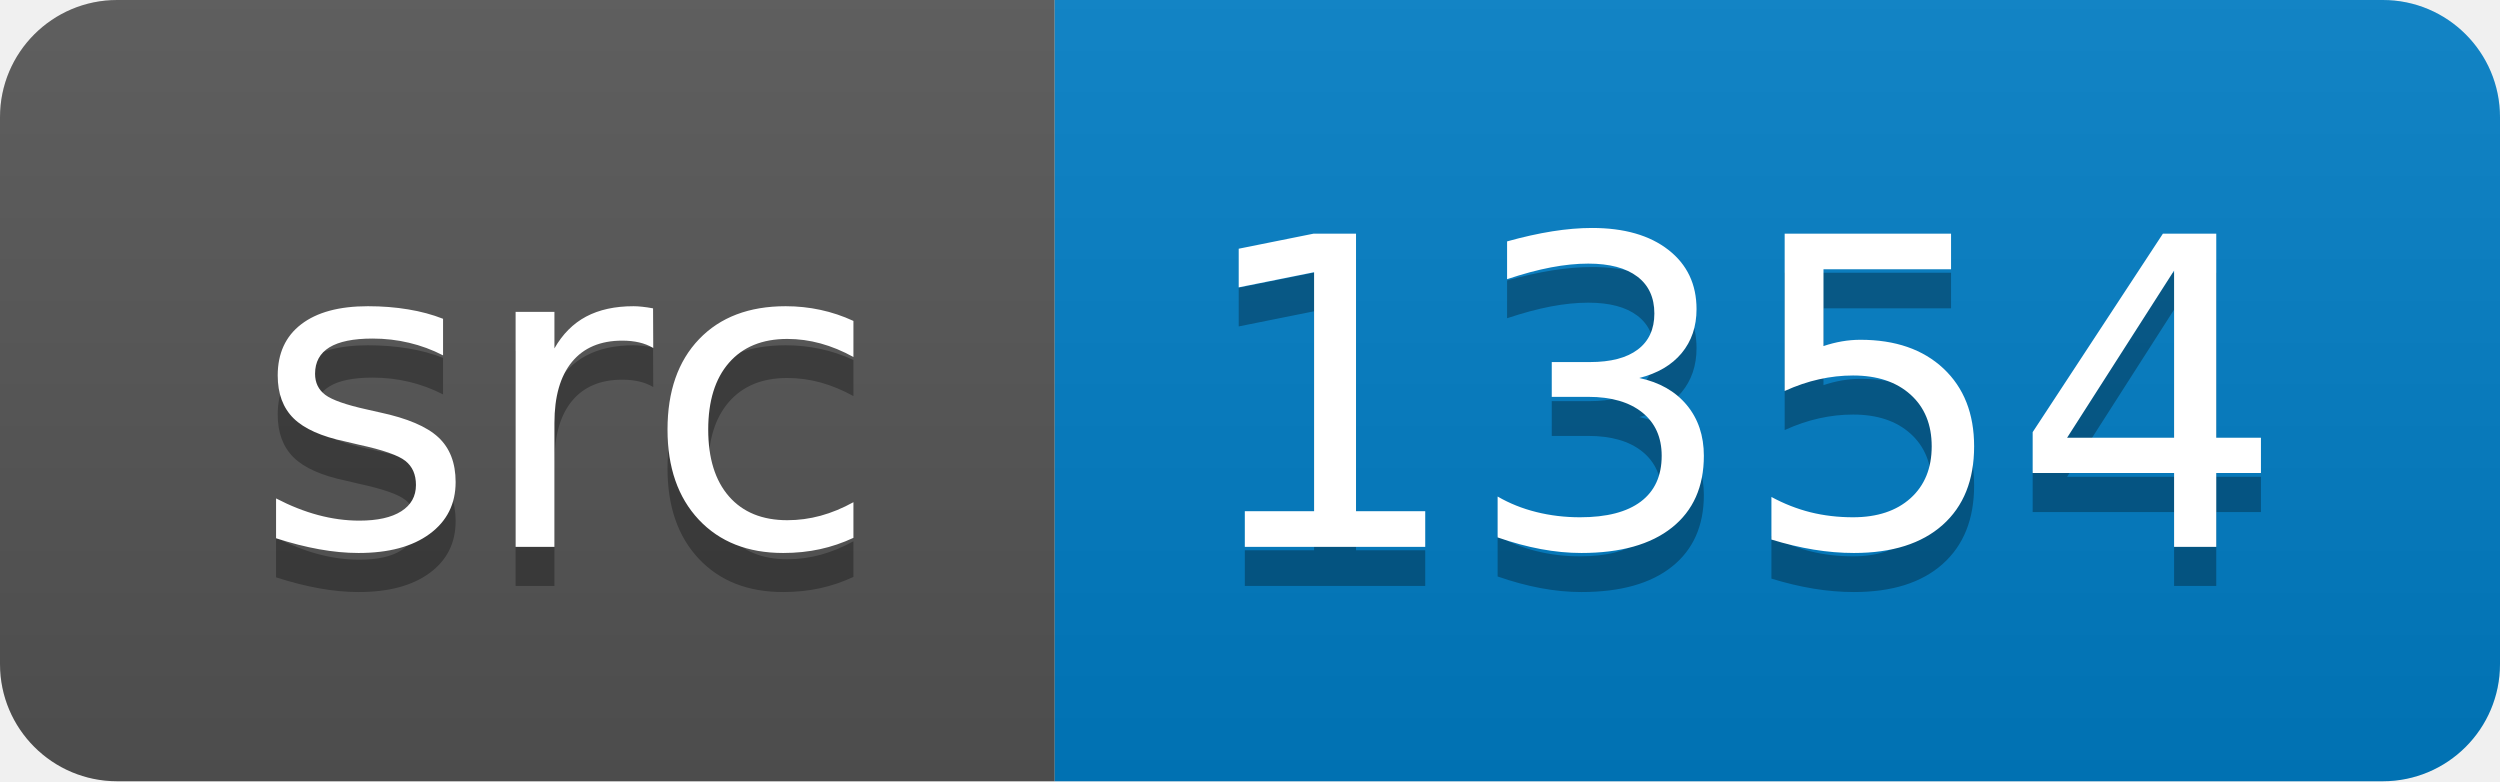
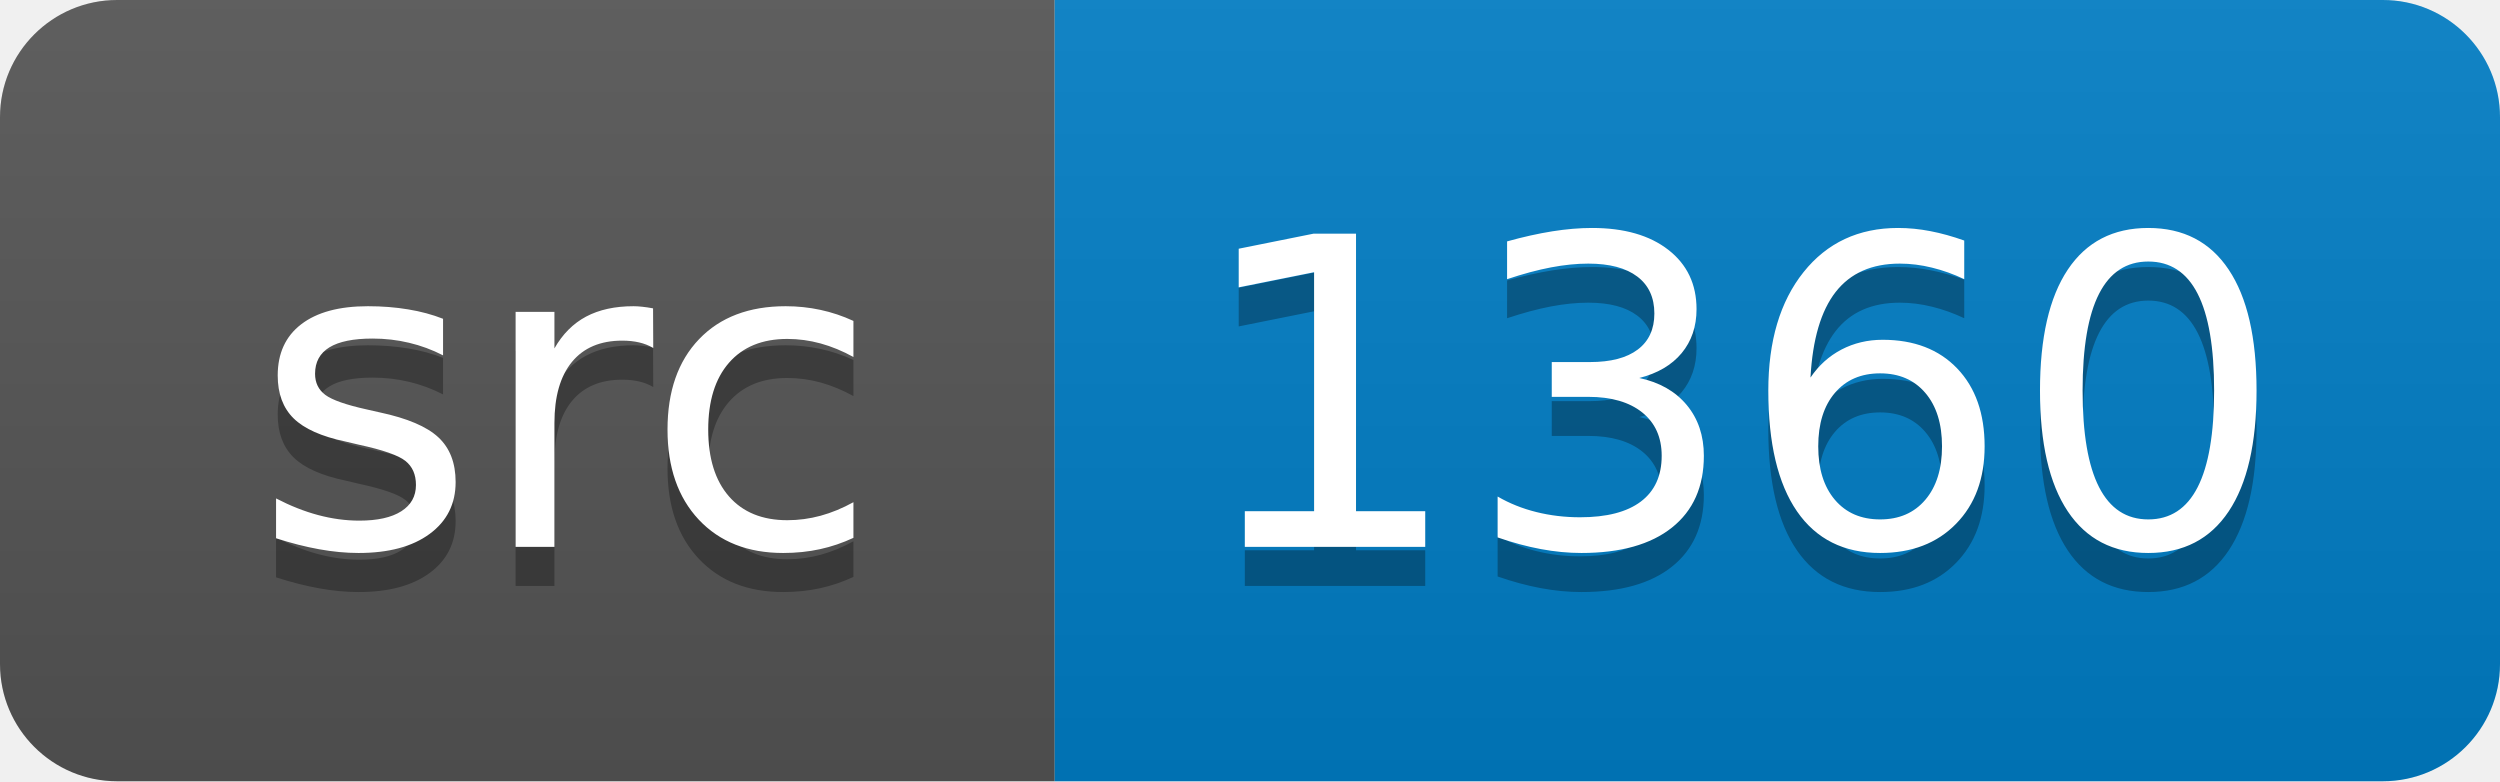
<svg xmlns="http://www.w3.org/2000/svg" width="64" height="20">
  <linearGradient id="smooth" x2="0" y2="100%">
    <stop offset="0" stop-color="#bbb" stop-opacity=".1" />
    <stop offset="1" stop-opacity=".1" />
  </linearGradient>
  <clipPath id="round">
    <rect width="64" height="20" rx="3" fill="#fff" />
  </clipPath>
  <g clip-path="url(#round)">
    <rect width="27" height="20" fill="#555" />
    <rect x="27" width="37" height="20" fill="#007ec6" />
    <rect width="64" height="20" fill="url(#smooth)" />
  </g>
  <g fill="#fff" text-anchor="middle" font-family="DejaVu Sans,Verdana,Geneva,sans-serif" font-size="110">
    <text x="145" y="150" fill="#010101" fill-opacity=".3" transform="scale(0.1)" textLength="170" lengthAdjust="spacing">src</text>
    <text x="145" y="140" transform="scale(0.1)" textLength="170" lengthAdjust="spacing">src</text>
-     <text x="445" y="150" fill="#010101" fill-opacity=".3" transform="scale(0.1)" textLength="270" lengthAdjust="spacing">1354</text>
-     <text x="445" y="140" transform="scale(0.1)" textLength="270" lengthAdjust="spacing">1354</text>
+     <text x="445" y="150" fill="#010101" fill-opacity=".3" transform="scale(0.1)" textLength="270" lengthAdjust="spacing">1360</text>
+     <text x="445" y="140" transform="scale(0.1)" textLength="270" lengthAdjust="spacing">1360</text>
  </g>
</svg>
